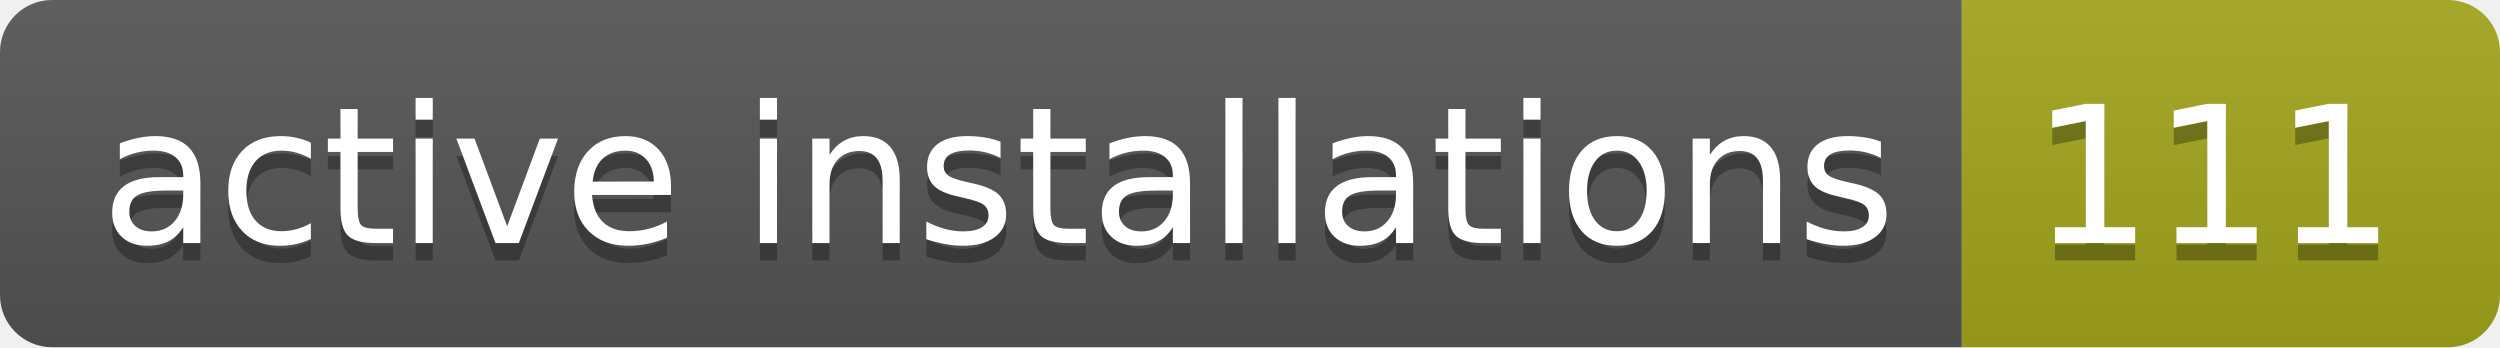
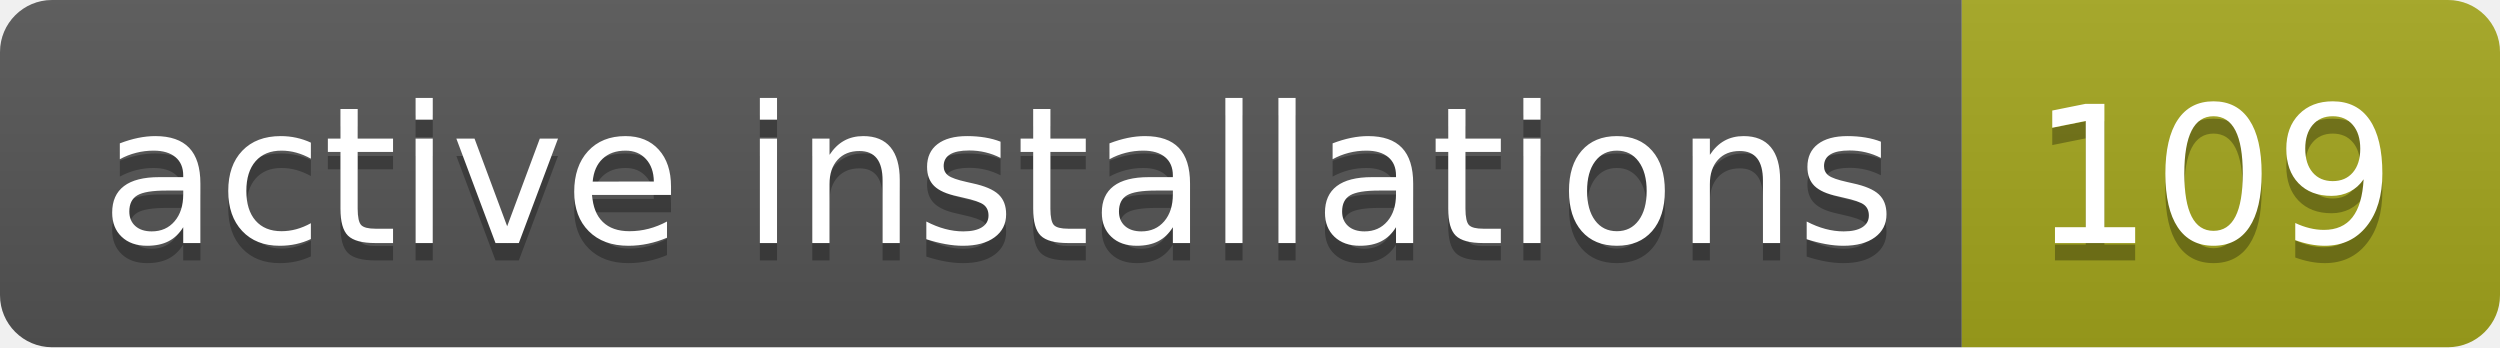
- <svg xmlns="http://www.w3.org/2000/svg" width="144" height="20" role="img" aria-label="active installations: 111">
+ <svg xmlns="http://www.w3.org/2000/svg" width="144" height="20" role="img" aria-label="active installations: 109">
  <linearGradient id="s" x2="0" y2="100%">
    <stop offset="0" stop-color="#bbb" stop-opacity=".1" />
    <stop offset="1" stop-opacity=".1" />
  </linearGradient>
  <clipPath id="r">
    <rect width="144" height="20" rx="3" fill="#fff" />
  </clipPath>
  <g clip-path="url(#r)">
    <rect width="113" height="20" fill="#555" />
    <rect x="113" width="31" height="20" fill="#a4a61d" />
    <rect width="144" height="20" fill="url(#s)" />
  </g>
  <g fill="#fff" text-anchor="middle" font-family="Verdana,Geneva,DejaVu Sans,sans-serif" text-rendering="geometricPrecision" font-size="110">
    <text aria-hidden="true" x="575" y="150" fill="#010101" fill-opacity=".3" transform="scale(.1)" textLength="1030">active installations</text>
    <text x="575" y="140" transform="scale(.1)" fill="#fff" textLength="1030">active installations</text>
-     <text aria-hidden="true" x="1275" y="150" fill="#010101" fill-opacity=".3" transform="scale(.1)" textLength="210">111</text>
-     <text x="1275" y="140" transform="scale(.1)" fill="#fff" textLength="210">111</text>
+     <text aria-hidden="true" x="1275" y="150" fill="#010101" fill-opacity=".3" transform="scale(.1)" textLength="210">109</text>
+     <text x="1275" y="140" transform="scale(.1)" fill="#fff" textLength="210">109</text>
  </g>
</svg>
